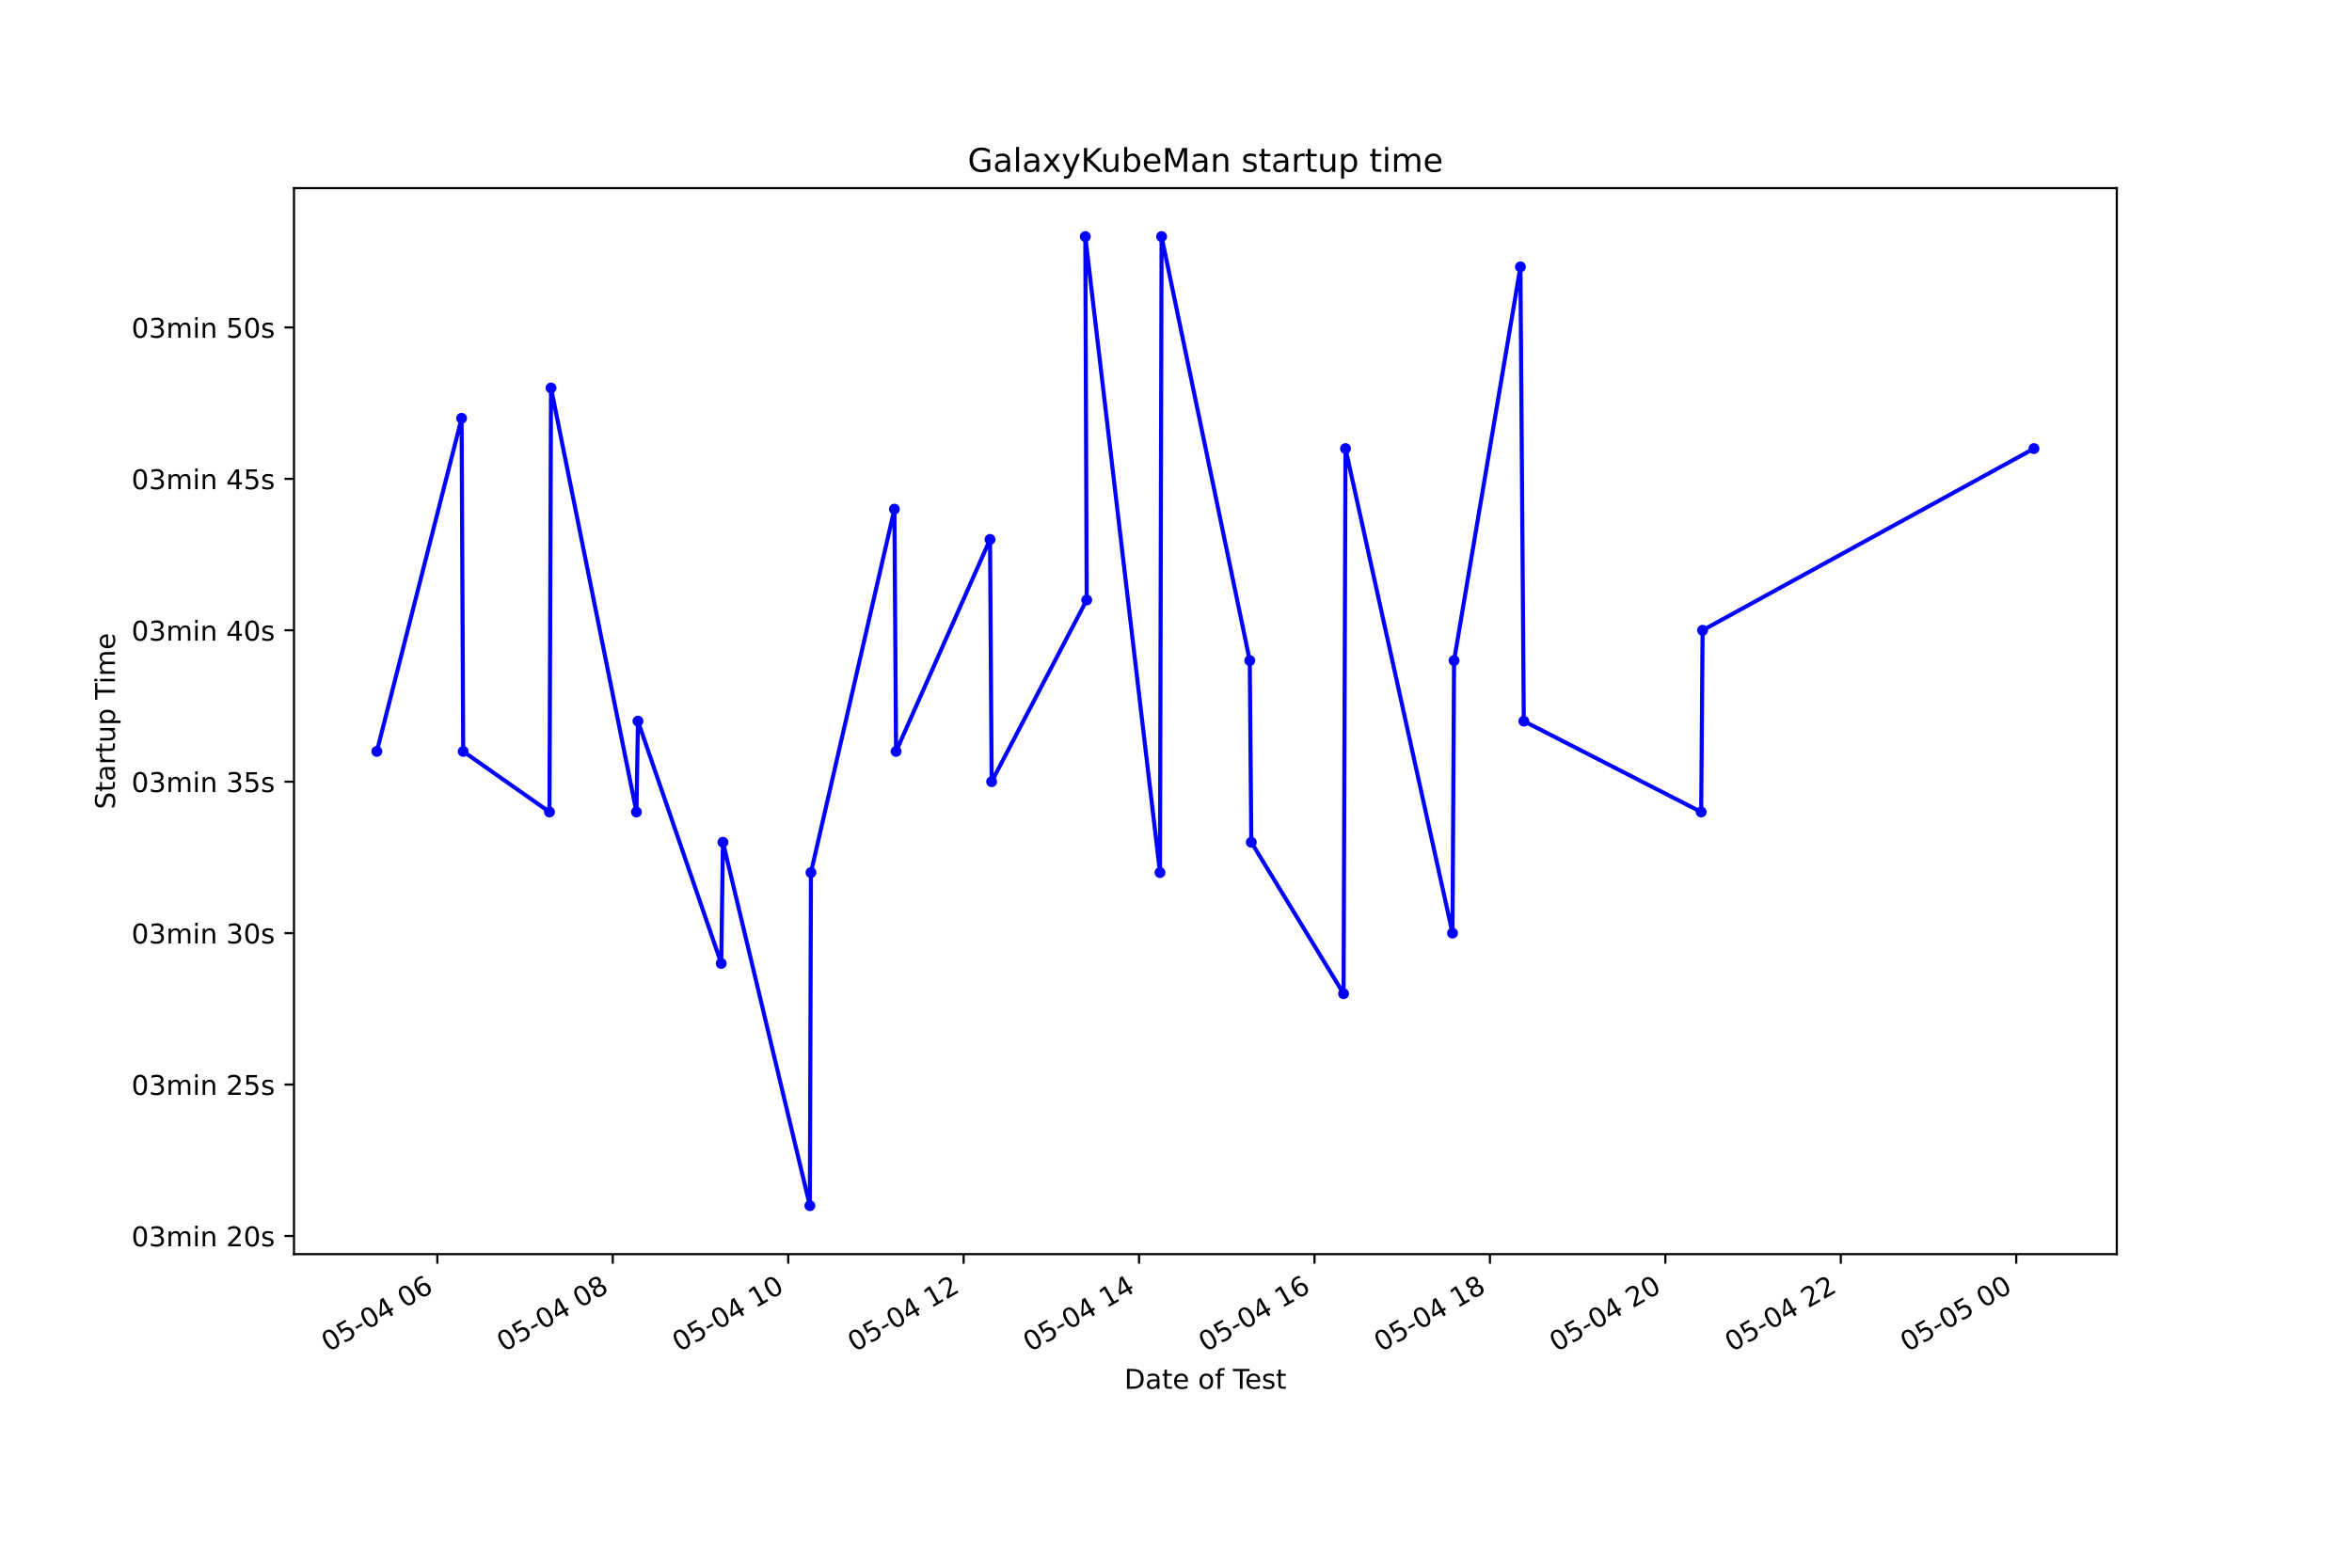
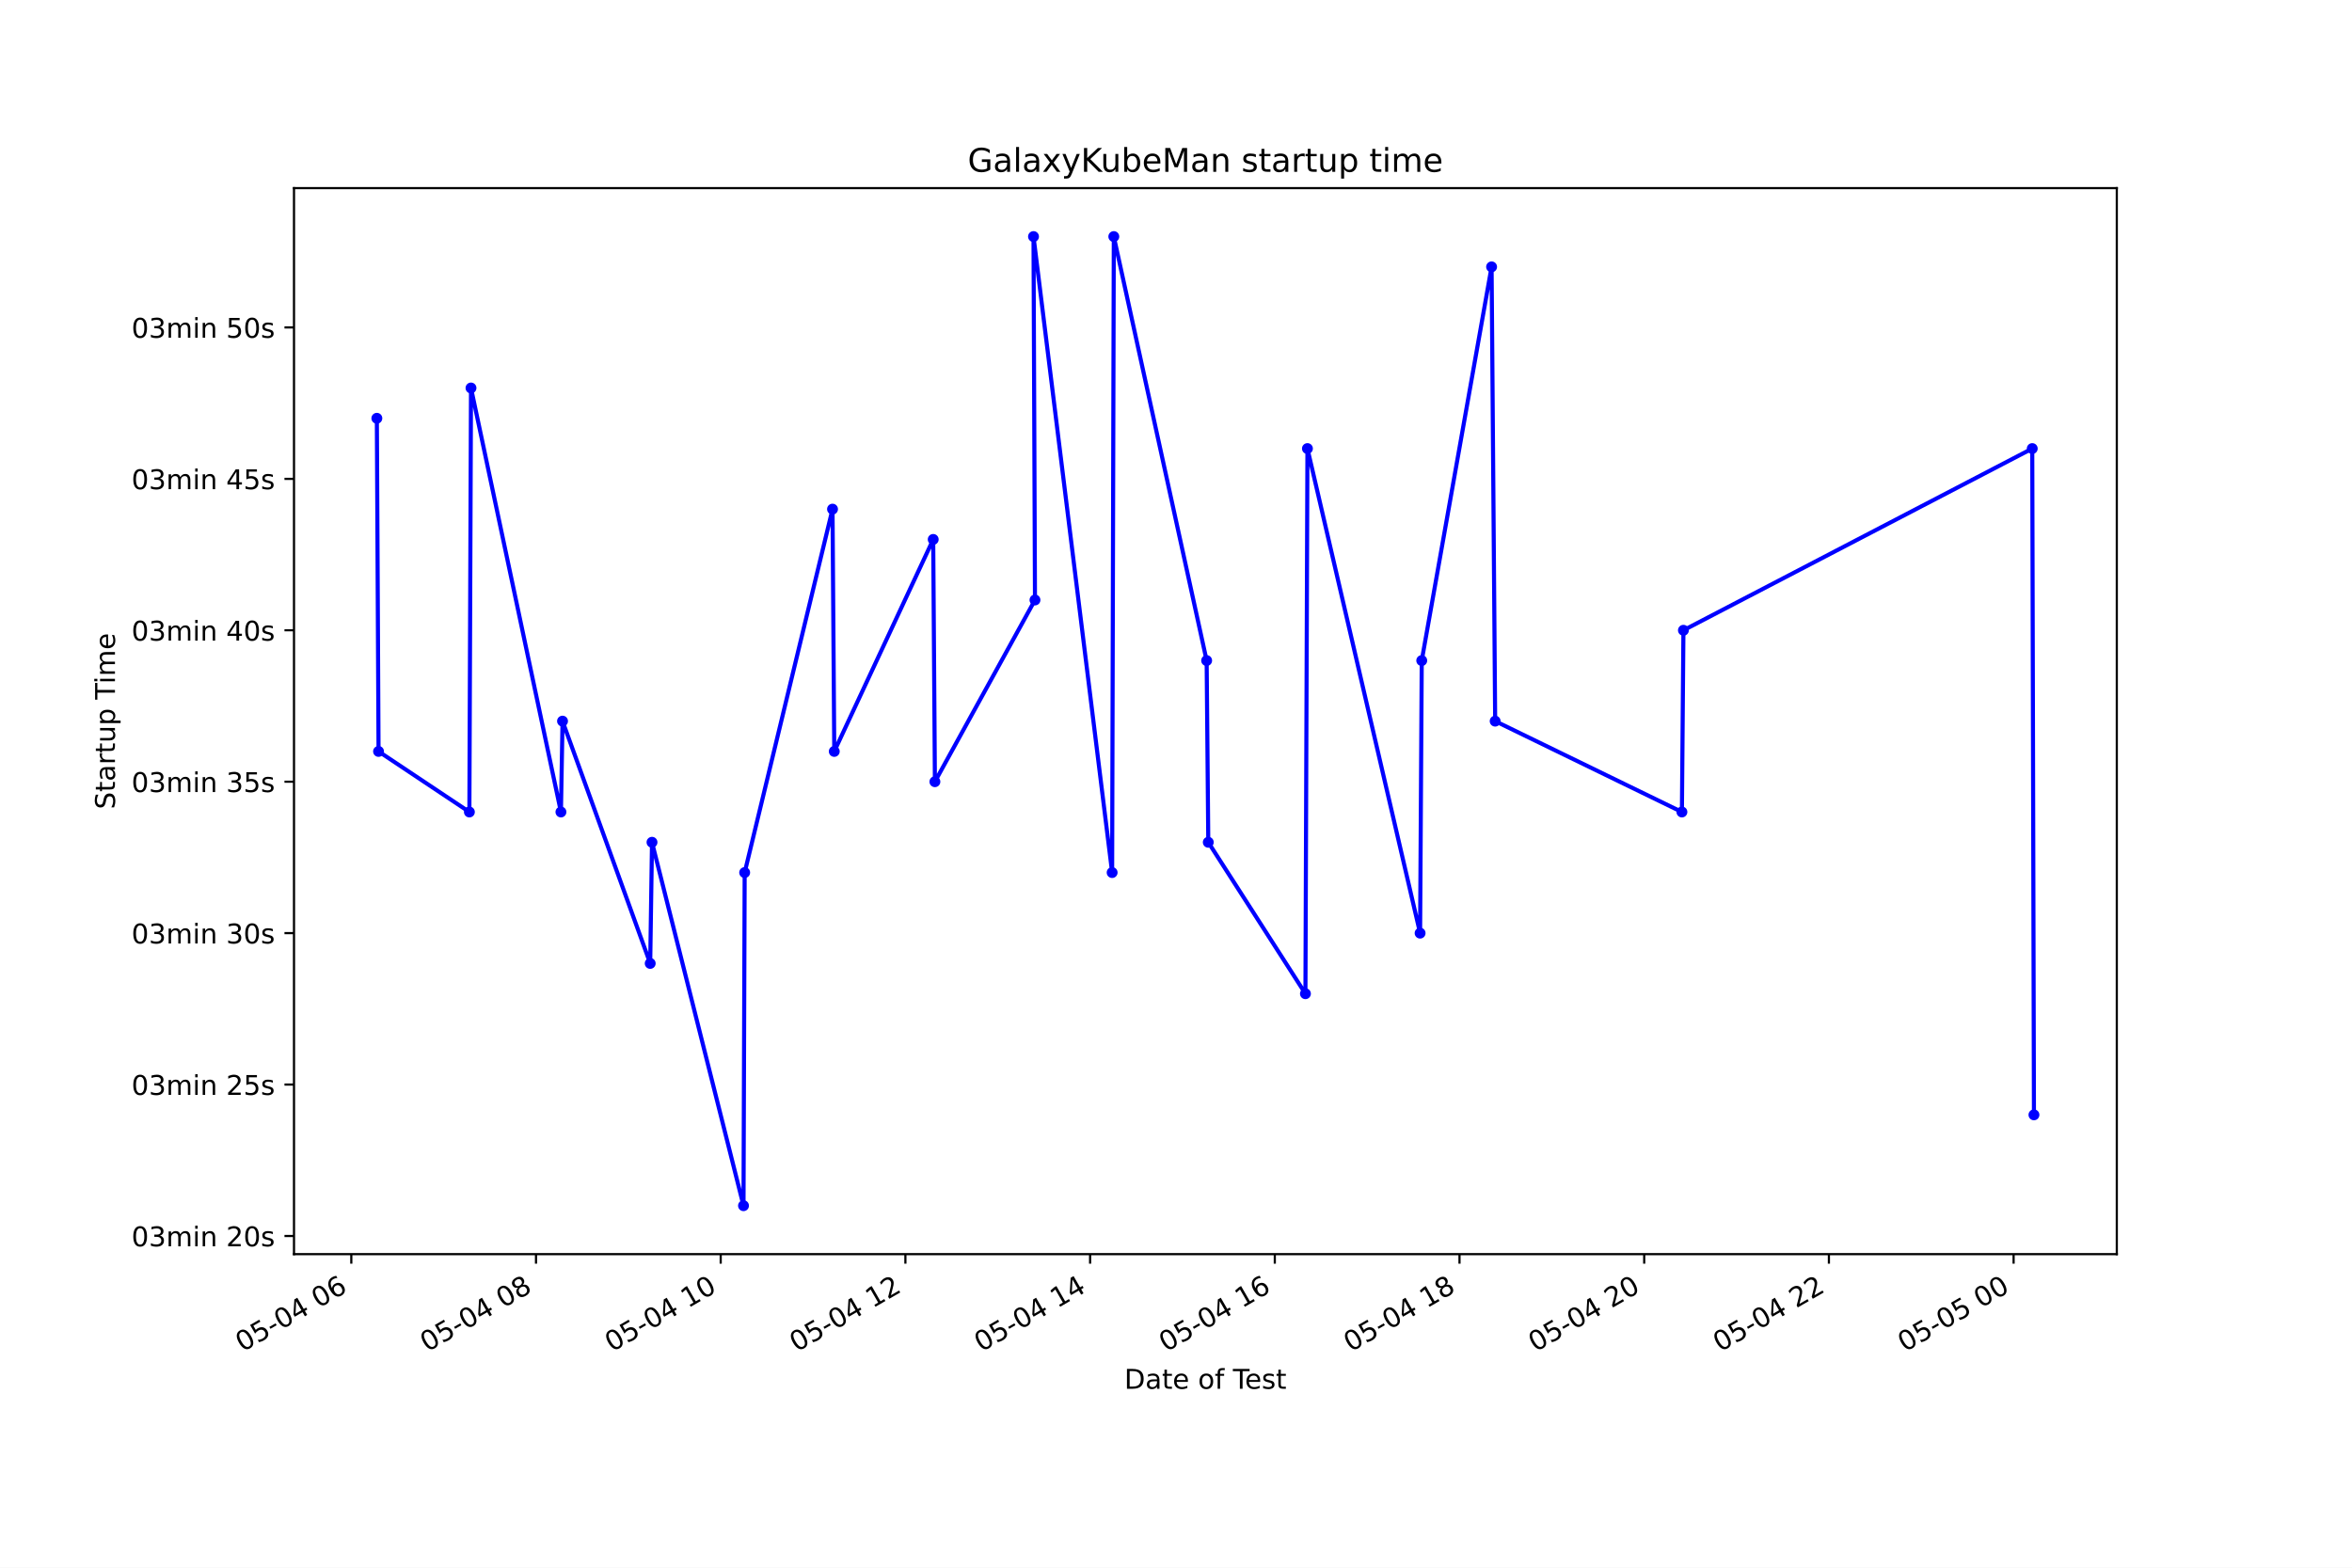
<svg xmlns="http://www.w3.org/2000/svg" xmlns:xlink="http://www.w3.org/1999/xlink" height="576pt" version="1.1" viewBox="0 0 864 576" width="864pt">
  <defs>
    <style type="text/css">*{stroke-linecap:butt;stroke-linejoin:round;}</style>
  </defs>
  <g id="figure_1">
    <g id="patch_1">
      <path d="M 0 576  L 864 576  L 864 0  L 0 0  z " style="fill:#ffffff;" />
    </g>
    <g id="axes_1">
      <g id="patch_2">
        <path d="M 108 460.8  L 777.6 460.8  L 777.6 69.12  L 108 69.12  z " style="fill:#ffffff;" />
      </g>
      <g id="matplotlib.axis_1">
        <g id="xtick_1">
          <g id="line2d_1">
            <defs>
-               <path d="M 0 0  L 0 3.5  " id="m2839b21060" style="stroke:#000000;stroke-width:0.8;" />
+               <path d="M 0 0  L 0 3.5  " id="me879a1c676" style="stroke:#000000;stroke-width:0.8;" />
            </defs>
            <g>
-               <use style="stroke:#000000;stroke-width:0.8;" x="160.652" xlink:href="#m2839b21060" y="460.8" />
+               <use style="stroke:#000000;stroke-width:0.8;" x="129.051" xlink:href="#me879a1c676" y="460.8" />
            </g>
          </g>
          <g id="text_1">
-             <g transform="translate(120.6748 496.8609)rotate(-30)scale(0.1 -0.1)">
+             <g transform="translate(89.07344 496.8609)rotate(-30)scale(0.1 -0.1)">
              <defs>
                <path d="M 2034 4250  Q 1547 4250 1301 3770  Q 1056 3291 1056 2328  Q 1056 1369 1301 889  Q 1547 409 2034 409  Q 2525 409 2770 889  Q 3016 1369 3016 2328  Q 3016 3291 2770 3770  Q 2525 4250 2034 4250  z M 2034 4750  Q 2819 4750 3233 4129  Q 3647 3509 3647 2328  Q 3647 1150 3233 529  Q 2819 -91 2034 -91  Q 1250 -91 836 529  Q 422 1150 422 2328  Q 422 3509 836 4129  Q 1250 4750 2034 4750  z " id="DejaVuSans-30" transform="scale(0.015625)" />
                <path d="M 691 4666  L 3169 4666  L 3169 4134  L 1269 4134  L 1269 2991  Q 1406 3038 1543 3061  Q 1681 3084 1819 3084  Q 2600 3084 3056 2656  Q 3513 2228 3513 1497  Q 3513 744 3044 326  Q 2575 -91 1722 -91  Q 1428 -91 1123 -41  Q 819 9 494 109  L 494 744  Q 775 591 1075 516  Q 1375 441 1709 441  Q 2250 441 2565 725  Q 2881 1009 2881 1497  Q 2881 1984 2565 2268  Q 2250 2553 1709 2553  Q 1456 2553 1204 2497  Q 953 2441 691 2322  L 691 4666  z " id="DejaVuSans-35" transform="scale(0.015625)" />
                <path d="M 313 2009  L 1997 2009  L 1997 1497  L 313 1497  L 313 2009  z " id="DejaVuSans-2d" transform="scale(0.015625)" />
                <path d="M 2419 4116  L 825 1625  L 2419 1625  L 2419 4116  z M 2253 4666  L 3047 4666  L 3047 1625  L 3713 1625  L 3713 1100  L 3047 1100  L 3047 0  L 2419 0  L 2419 1100  L 313 1100  L 313 1709  L 2253 4666  z " id="DejaVuSans-34" transform="scale(0.015625)" />
                <path id="DejaVuSans-20" transform="scale(0.015625)" />
                <path d="M 2113 2584  Q 1688 2584 1439 2293  Q 1191 2003 1191 1497  Q 1191 994 1439 701  Q 1688 409 2113 409  Q 2538 409 2786 701  Q 3034 994 3034 1497  Q 3034 2003 2786 2293  Q 2538 2584 2113 2584  z M 3366 4563  L 3366 3988  Q 3128 4100 2886 4159  Q 2644 4219 2406 4219  Q 1781 4219 1451 3797  Q 1122 3375 1075 2522  Q 1259 2794 1537 2939  Q 1816 3084 2150 3084  Q 2853 3084 3261 2657  Q 3669 2231 3669 1497  Q 3669 778 3244 343  Q 2819 -91 2113 -91  Q 1303 -91 875 529  Q 447 1150 447 2328  Q 447 3434 972 4092  Q 1497 4750 2381 4750  Q 2619 4750 2861 4703  Q 3103 4656 3366 4563  z " id="DejaVuSans-36" transform="scale(0.015625)" />
              </defs>
              <use xlink:href="#DejaVuSans-30" />
              <use x="63.623" xlink:href="#DejaVuSans-35" />
              <use x="127.246" xlink:href="#DejaVuSans-2d" />
              <use x="163.33" xlink:href="#DejaVuSans-30" />
              <use x="226.953" xlink:href="#DejaVuSans-34" />
              <use x="290.576" xlink:href="#DejaVuSans-20" />
              <use x="322.363" xlink:href="#DejaVuSans-30" />
              <use x="385.986" xlink:href="#DejaVuSans-36" />
            </g>
          </g>
        </g>
        <g id="xtick_2">
          <g id="line2d_2">
            <g>
-               <use style="stroke:#000000;stroke-width:0.8;" x="225.097" xlink:href="#m2839b21060" y="460.8" />
+               <use style="stroke:#000000;stroke-width:0.8;" x="196.9" xlink:href="#me879a1c676" y="460.8" />
            </g>
          </g>
          <g id="text_2">
-             <g transform="translate(185.1198 496.8609)rotate(-30)scale(0.1 -0.1)">
+             <g transform="translate(156.9224 496.8609)rotate(-30)scale(0.1 -0.1)">
              <defs>
                <path d="M 2034 2216  Q 1584 2216 1326 1975  Q 1069 1734 1069 1313  Q 1069 891 1326 650  Q 1584 409 2034 409  Q 2484 409 2743 651  Q 3003 894 3003 1313  Q 3003 1734 2745 1975  Q 2488 2216 2034 2216  z M 1403 2484  Q 997 2584 770 2862  Q 544 3141 544 3541  Q 544 4100 942 4425  Q 1341 4750 2034 4750  Q 2731 4750 3128 4425  Q 3525 4100 3525 3541  Q 3525 3141 3298 2862  Q 3072 2584 2669 2484  Q 3125 2378 3379 2068  Q 3634 1759 3634 1313  Q 3634 634 3220 271  Q 2806 -91 2034 -91  Q 1263 -91 848 271  Q 434 634 434 1313  Q 434 1759 690 2068  Q 947 2378 1403 2484  z M 1172 3481  Q 1172 3119 1398 2916  Q 1625 2713 2034 2713  Q 2441 2713 2670 2916  Q 2900 3119 2900 3481  Q 2900 3844 2670 4047  Q 2441 4250 2034 4250  Q 1625 4250 1398 4047  Q 1172 3844 1172 3481  z " id="DejaVuSans-38" transform="scale(0.015625)" />
              </defs>
              <use xlink:href="#DejaVuSans-30" />
              <use x="63.623" xlink:href="#DejaVuSans-35" />
              <use x="127.246" xlink:href="#DejaVuSans-2d" />
              <use x="163.33" xlink:href="#DejaVuSans-30" />
              <use x="226.953" xlink:href="#DejaVuSans-34" />
              <use x="290.576" xlink:href="#DejaVuSans-20" />
              <use x="322.363" xlink:href="#DejaVuSans-30" />
              <use x="385.986" xlink:href="#DejaVuSans-38" />
            </g>
          </g>
        </g>
        <g id="xtick_3">
          <g id="line2d_3">
            <g>
-               <use style="stroke:#000000;stroke-width:0.8;" x="289.542" xlink:href="#m2839b21060" y="460.8" />
+               <use style="stroke:#000000;stroke-width:0.8;" x="264.748" xlink:href="#me879a1c676" y="460.8" />
            </g>
          </g>
          <g id="text_3">
-             <g transform="translate(249.5647 496.8609)rotate(-30)scale(0.1 -0.1)">
+             <g transform="translate(224.7713 496.8609)rotate(-30)scale(0.1 -0.1)">
              <defs>
                <path d="M 794 531  L 1825 531  L 1825 4091  L 703 3866  L 703 4441  L 1819 4666  L 2450 4666  L 2450 531  L 3481 531  L 3481 0  L 794 0  L 794 531  z " id="DejaVuSans-31" transform="scale(0.015625)" />
              </defs>
              <use xlink:href="#DejaVuSans-30" />
              <use x="63.623" xlink:href="#DejaVuSans-35" />
              <use x="127.246" xlink:href="#DejaVuSans-2d" />
              <use x="163.33" xlink:href="#DejaVuSans-30" />
              <use x="226.953" xlink:href="#DejaVuSans-34" />
              <use x="290.576" xlink:href="#DejaVuSans-20" />
              <use x="322.363" xlink:href="#DejaVuSans-31" />
              <use x="385.986" xlink:href="#DejaVuSans-30" />
            </g>
          </g>
        </g>
        <g id="xtick_4">
          <g id="line2d_4">
            <g>
-               <use style="stroke:#000000;stroke-width:0.8;" x="353.987" xlink:href="#m2839b21060" y="460.8" />
+               <use style="stroke:#000000;stroke-width:0.8;" x="332.597" xlink:href="#me879a1c676" y="460.8" />
            </g>
          </g>
          <g id="text_4">
-             <g transform="translate(314.0097 496.8609)rotate(-30)scale(0.1 -0.1)">
+             <g transform="translate(292.6202 496.8609)rotate(-30)scale(0.1 -0.1)">
              <defs>
                <path d="M 1228 531  L 3431 531  L 3431 0  L 469 0  L 469 531  Q 828 903 1448 1529  Q 2069 2156 2228 2338  Q 2531 2678 2651 2914  Q 2772 3150 2772 3378  Q 2772 3750 2511 3984  Q 2250 4219 1831 4219  Q 1534 4219 1204 4116  Q 875 4013 500 3803  L 500 4441  Q 881 4594 1212 4672  Q 1544 4750 1819 4750  Q 2544 4750 2975 4387  Q 3406 4025 3406 3419  Q 3406 3131 3298 2873  Q 3191 2616 2906 2266  Q 2828 2175 2409 1742  Q 1991 1309 1228 531  z " id="DejaVuSans-32" transform="scale(0.015625)" />
              </defs>
              <use xlink:href="#DejaVuSans-30" />
              <use x="63.623" xlink:href="#DejaVuSans-35" />
              <use x="127.246" xlink:href="#DejaVuSans-2d" />
              <use x="163.33" xlink:href="#DejaVuSans-30" />
              <use x="226.953" xlink:href="#DejaVuSans-34" />
              <use x="290.576" xlink:href="#DejaVuSans-20" />
              <use x="322.363" xlink:href="#DejaVuSans-31" />
              <use x="385.986" xlink:href="#DejaVuSans-32" />
            </g>
          </g>
        </g>
        <g id="xtick_5">
          <g id="line2d_5">
            <g>
-               <use style="stroke:#000000;stroke-width:0.8;" x="418.432" xlink:href="#m2839b21060" y="460.8" />
+               <use style="stroke:#000000;stroke-width:0.8;" x="400.446" xlink:href="#me879a1c676" y="460.8" />
            </g>
          </g>
          <g id="text_5">
-             <g transform="translate(378.4546 496.8609)rotate(-30)scale(0.1 -0.1)">
+             <g transform="translate(360.4691 496.8609)rotate(-30)scale(0.1 -0.1)">
              <use xlink:href="#DejaVuSans-30" />
              <use x="63.623" xlink:href="#DejaVuSans-35" />
              <use x="127.246" xlink:href="#DejaVuSans-2d" />
              <use x="163.33" xlink:href="#DejaVuSans-30" />
              <use x="226.953" xlink:href="#DejaVuSans-34" />
              <use x="290.576" xlink:href="#DejaVuSans-20" />
              <use x="322.363" xlink:href="#DejaVuSans-31" />
              <use x="385.986" xlink:href="#DejaVuSans-34" />
            </g>
          </g>
        </g>
        <g id="xtick_6">
          <g id="line2d_6">
            <g>
-               <use style="stroke:#000000;stroke-width:0.8;" x="482.877" xlink:href="#m2839b21060" y="460.8" />
+               <use style="stroke:#000000;stroke-width:0.8;" x="468.295" xlink:href="#me879a1c676" y="460.8" />
            </g>
          </g>
          <g id="text_6">
-             <g transform="translate(442.8995 496.8609)rotate(-30)scale(0.1 -0.1)">
+             <g transform="translate(428.318 496.8609)rotate(-30)scale(0.1 -0.1)">
              <use xlink:href="#DejaVuSans-30" />
              <use x="63.623" xlink:href="#DejaVuSans-35" />
              <use x="127.246" xlink:href="#DejaVuSans-2d" />
              <use x="163.33" xlink:href="#DejaVuSans-30" />
              <use x="226.953" xlink:href="#DejaVuSans-34" />
              <use x="290.576" xlink:href="#DejaVuSans-20" />
              <use x="322.363" xlink:href="#DejaVuSans-31" />
              <use x="385.986" xlink:href="#DejaVuSans-36" />
            </g>
          </g>
        </g>
        <g id="xtick_7">
          <g id="line2d_7">
            <g>
-               <use style="stroke:#000000;stroke-width:0.8;" x="547.322" xlink:href="#m2839b21060" y="460.8" />
+               <use style="stroke:#000000;stroke-width:0.8;" x="536.144" xlink:href="#me879a1c676" y="460.8" />
            </g>
          </g>
          <g id="text_7">
-             <g transform="translate(507.3445 496.8609)rotate(-30)scale(0.1 -0.1)">
+             <g transform="translate(496.1669 496.8609)rotate(-30)scale(0.1 -0.1)">
              <use xlink:href="#DejaVuSans-30" />
              <use x="63.623" xlink:href="#DejaVuSans-35" />
              <use x="127.246" xlink:href="#DejaVuSans-2d" />
              <use x="163.33" xlink:href="#DejaVuSans-30" />
              <use x="226.953" xlink:href="#DejaVuSans-34" />
              <use x="290.576" xlink:href="#DejaVuSans-20" />
              <use x="322.363" xlink:href="#DejaVuSans-31" />
              <use x="385.986" xlink:href="#DejaVuSans-38" />
            </g>
          </g>
        </g>
        <g id="xtick_8">
          <g id="line2d_8">
            <g>
-               <use style="stroke:#000000;stroke-width:0.8;" x="611.767" xlink:href="#m2839b21060" y="460.8" />
+               <use style="stroke:#000000;stroke-width:0.8;" x="603.993" xlink:href="#me879a1c676" y="460.8" />
            </g>
          </g>
          <g id="text_8">
-             <g transform="translate(571.7894 496.8609)rotate(-30)scale(0.1 -0.1)">
+             <g transform="translate(564.0158 496.8609)rotate(-30)scale(0.1 -0.1)">
              <use xlink:href="#DejaVuSans-30" />
              <use x="63.623" xlink:href="#DejaVuSans-35" />
              <use x="127.246" xlink:href="#DejaVuSans-2d" />
              <use x="163.33" xlink:href="#DejaVuSans-30" />
              <use x="226.953" xlink:href="#DejaVuSans-34" />
              <use x="290.576" xlink:href="#DejaVuSans-20" />
              <use x="322.363" xlink:href="#DejaVuSans-32" />
              <use x="385.986" xlink:href="#DejaVuSans-30" />
            </g>
          </g>
        </g>
        <g id="xtick_9">
          <g id="line2d_9">
            <g>
-               <use style="stroke:#000000;stroke-width:0.8;" x="676.212" xlink:href="#m2839b21060" y="460.8" />
+               <use style="stroke:#000000;stroke-width:0.8;" x="671.842" xlink:href="#me879a1c676" y="460.8" />
            </g>
          </g>
          <g id="text_9">
-             <g transform="translate(636.2344 496.8609)rotate(-30)scale(0.1 -0.1)">
+             <g transform="translate(631.8648 496.8609)rotate(-30)scale(0.1 -0.1)">
              <use xlink:href="#DejaVuSans-30" />
              <use x="63.623" xlink:href="#DejaVuSans-35" />
              <use x="127.246" xlink:href="#DejaVuSans-2d" />
              <use x="163.33" xlink:href="#DejaVuSans-30" />
              <use x="226.953" xlink:href="#DejaVuSans-34" />
              <use x="290.576" xlink:href="#DejaVuSans-20" />
              <use x="322.363" xlink:href="#DejaVuSans-32" />
              <use x="385.986" xlink:href="#DejaVuSans-32" />
            </g>
          </g>
        </g>
        <g id="xtick_10">
          <g id="line2d_10">
            <g>
-               <use style="stroke:#000000;stroke-width:0.8;" x="740.656" xlink:href="#m2839b21060" y="460.8" />
+               <use style="stroke:#000000;stroke-width:0.8;" x="739.691" xlink:href="#me879a1c676" y="460.8" />
            </g>
          </g>
          <g id="text_10">
-             <g transform="translate(700.6793 496.8609)rotate(-30)scale(0.1 -0.1)">
+             <g transform="translate(699.7137 496.8609)rotate(-30)scale(0.1 -0.1)">
              <use xlink:href="#DejaVuSans-30" />
              <use x="63.623" xlink:href="#DejaVuSans-35" />
              <use x="127.246" xlink:href="#DejaVuSans-2d" />
              <use x="163.33" xlink:href="#DejaVuSans-30" />
              <use x="226.953" xlink:href="#DejaVuSans-35" />
              <use x="290.576" xlink:href="#DejaVuSans-20" />
              <use x="322.363" xlink:href="#DejaVuSans-30" />
              <use x="385.986" xlink:href="#DejaVuSans-30" />
            </g>
          </g>
        </g>
        <g id="text_11">
          <g transform="translate(413.0063 510.2604)scale(0.1 -0.1)">
            <defs>
              <path d="M 1259 4147  L 1259 519  L 2022 519  Q 2988 519 3436 956  Q 3884 1394 3884 2338  Q 3884 3275 3436 3711  Q 2988 4147 2022 4147  L 1259 4147  z M 628 4666  L 1925 4666  Q 3281 4666 3915 4102  Q 4550 3538 4550 2338  Q 4550 1131 3912 565  Q 3275 0 1925 0  L 628 0  L 628 4666  z " id="DejaVuSans-44" transform="scale(0.015625)" />
              <path d="M 2194 1759  Q 1497 1759 1228 1600  Q 959 1441 959 1056  Q 959 750 1161 570  Q 1363 391 1709 391  Q 2188 391 2477 730  Q 2766 1069 2766 1631  L 2766 1759  L 2194 1759  z M 3341 1997  L 3341 0  L 2766 0  L 2766 531  Q 2569 213 2275 61  Q 1981 -91 1556 -91  Q 1019 -91 701 211  Q 384 513 384 1019  Q 384 1609 779 1909  Q 1175 2209 1959 2209  L 2766 2209  L 2766 2266  Q 2766 2663 2505 2880  Q 2244 3097 1772 3097  Q 1472 3097 1187 3025  Q 903 2953 641 2809  L 641 3341  Q 956 3463 1253 3523  Q 1550 3584 1831 3584  Q 2591 3584 2966 3190  Q 3341 2797 3341 1997  z " id="DejaVuSans-61" transform="scale(0.015625)" />
              <path d="M 1172 4494  L 1172 3500  L 2356 3500  L 2356 3053  L 1172 3053  L 1172 1153  Q 1172 725 1289 603  Q 1406 481 1766 481  L 2356 481  L 2356 0  L 1766 0  Q 1100 0 847 248  Q 594 497 594 1153  L 594 3053  L 172 3053  L 172 3500  L 594 3500  L 594 4494  L 1172 4494  z " id="DejaVuSans-74" transform="scale(0.015625)" />
              <path d="M 3597 1894  L 3597 1613  L 953 1613  Q 991 1019 1311 708  Q 1631 397 2203 397  Q 2534 397 2845 478  Q 3156 559 3463 722  L 3463 178  Q 3153 47 2828 -22  Q 2503 -91 2169 -91  Q 1331 -91 842 396  Q 353 884 353 1716  Q 353 2575 817 3079  Q 1281 3584 2069 3584  Q 2775 3584 3186 3129  Q 3597 2675 3597 1894  z M 3022 2063  Q 3016 2534 2758 2815  Q 2500 3097 2075 3097  Q 1594 3097 1305 2825  Q 1016 2553 972 2059  L 3022 2063  z " id="DejaVuSans-65" transform="scale(0.015625)" />
              <path d="M 1959 3097  Q 1497 3097 1228 2736  Q 959 2375 959 1747  Q 959 1119 1226 758  Q 1494 397 1959 397  Q 2419 397 2687 759  Q 2956 1122 2956 1747  Q 2956 2369 2687 2733  Q 2419 3097 1959 3097  z M 1959 3584  Q 2709 3584 3137 3096  Q 3566 2609 3566 1747  Q 3566 888 3137 398  Q 2709 -91 1959 -91  Q 1206 -91 779 398  Q 353 888 353 1747  Q 353 2609 779 3096  Q 1206 3584 1959 3584  z " id="DejaVuSans-6f" transform="scale(0.015625)" />
              <path d="M 2375 4863  L 2375 4384  L 1825 4384  Q 1516 4384 1395 4259  Q 1275 4134 1275 3809  L 1275 3500  L 2222 3500  L 2222 3053  L 1275 3053  L 1275 0  L 697 0  L 697 3053  L 147 3053  L 147 3500  L 697 3500  L 697 3744  Q 697 4328 969 4595  Q 1241 4863 1831 4863  L 2375 4863  z " id="DejaVuSans-66" transform="scale(0.015625)" />
              <path d="M -19 4666  L 3928 4666  L 3928 4134  L 2272 4134  L 2272 0  L 1638 0  L 1638 4134  L -19 4134  L -19 4666  z " id="DejaVuSans-54" transform="scale(0.015625)" />
              <path d="M 2834 3397  L 2834 2853  Q 2591 2978 2328 3040  Q 2066 3103 1784 3103  Q 1356 3103 1142 2972  Q 928 2841 928 2578  Q 928 2378 1081 2264  Q 1234 2150 1697 2047  L 1894 2003  Q 2506 1872 2764 1633  Q 3022 1394 3022 966  Q 3022 478 2636 193  Q 2250 -91 1575 -91  Q 1294 -91 989 -36  Q 684 19 347 128  L 347 722  Q 666 556 975 473  Q 1284 391 1588 391  Q 1994 391 2212 530  Q 2431 669 2431 922  Q 2431 1156 2273 1281  Q 2116 1406 1581 1522  L 1381 1569  Q 847 1681 609 1914  Q 372 2147 372 2553  Q 372 3047 722 3315  Q 1072 3584 1716 3584  Q 2034 3584 2315 3537  Q 2597 3491 2834 3397  z " id="DejaVuSans-73" transform="scale(0.015625)" />
            </defs>
            <use xlink:href="#DejaVuSans-44" />
            <use x="77.002" xlink:href="#DejaVuSans-61" />
            <use x="138.281" xlink:href="#DejaVuSans-74" />
            <use x="177.49" xlink:href="#DejaVuSans-65" />
            <use x="239.014" xlink:href="#DejaVuSans-20" />
            <use x="270.801" xlink:href="#DejaVuSans-6f" />
            <use x="331.982" xlink:href="#DejaVuSans-66" />
            <use x="367.188" xlink:href="#DejaVuSans-20" />
            <use x="398.975" xlink:href="#DejaVuSans-54" />
            <use x="443.059" xlink:href="#DejaVuSans-65" />
            <use x="504.582" xlink:href="#DejaVuSans-73" />
            <use x="556.682" xlink:href="#DejaVuSans-74" />
          </g>
        </g>
      </g>
      <g id="matplotlib.axis_2">
        <g id="ytick_1">
          <g id="line2d_11">
            <defs>
-               <path d="M 0 0  L -3.5 0  " id="m82b023f255" style="stroke:#000000;stroke-width:0.8;" />
+               <path d="M 0 0  L -3.5 0  " id="m440b36717d" style="stroke:#000000;stroke-width:0.8;" />
            </defs>
            <g>
-               <use style="stroke:#000000;stroke-width:0.8;" x="108" xlink:href="#m82b023f255" y="454.124" />
+               <use style="stroke:#000000;stroke-width:0.8;" x="108" xlink:href="#m440b36717d" y="454.124" />
            </g>
          </g>
          <g id="text_12">
            <g transform="translate(48.30625 457.9229)scale(0.1 -0.1)">
              <defs>
                <path d="M 2597 2516  Q 3050 2419 3304 2112  Q 3559 1806 3559 1356  Q 3559 666 3084 287  Q 2609 -91 1734 -91  Q 1441 -91 1130 -33  Q 819 25 488 141  L 488 750  Q 750 597 1062 519  Q 1375 441 1716 441  Q 2309 441 2620 675  Q 2931 909 2931 1356  Q 2931 1769 2642 2001  Q 2353 2234 1838 2234  L 1294 2234  L 1294 2753  L 1863 2753  Q 2328 2753 2575 2939  Q 2822 3125 2822 3475  Q 2822 3834 2567 4026  Q 2313 4219 1838 4219  Q 1578 4219 1281 4162  Q 984 4106 628 3988  L 628 4550  Q 988 4650 1302 4700  Q 1616 4750 1894 4750  Q 2613 4750 3031 4423  Q 3450 4097 3450 3541  Q 3450 3153 3228 2886  Q 3006 2619 2597 2516  z " id="DejaVuSans-33" transform="scale(0.015625)" />
                <path d="M 3328 2828  Q 3544 3216 3844 3400  Q 4144 3584 4550 3584  Q 5097 3584 5394 3201  Q 5691 2819 5691 2113  L 5691 0  L 5113 0  L 5113 2094  Q 5113 2597 4934 2840  Q 4756 3084 4391 3084  Q 3944 3084 3684 2787  Q 3425 2491 3425 1978  L 3425 0  L 2847 0  L 2847 2094  Q 2847 2600 2669 2842  Q 2491 3084 2119 3084  Q 1678 3084 1418 2786  Q 1159 2488 1159 1978  L 1159 0  L 581 0  L 581 3500  L 1159 3500  L 1159 2956  Q 1356 3278 1631 3431  Q 1906 3584 2284 3584  Q 2666 3584 2933 3390  Q 3200 3197 3328 2828  z " id="DejaVuSans-6d" transform="scale(0.015625)" />
                <path d="M 603 3500  L 1178 3500  L 1178 0  L 603 0  L 603 3500  z M 603 4863  L 1178 4863  L 1178 4134  L 603 4134  L 603 4863  z " id="DejaVuSans-69" transform="scale(0.015625)" />
                <path d="M 3513 2113  L 3513 0  L 2938 0  L 2938 2094  Q 2938 2591 2744 2837  Q 2550 3084 2163 3084  Q 1697 3084 1428 2787  Q 1159 2491 1159 1978  L 1159 0  L 581 0  L 581 3500  L 1159 3500  L 1159 2956  Q 1366 3272 1645 3428  Q 1925 3584 2291 3584  Q 2894 3584 3203 3211  Q 3513 2838 3513 2113  z " id="DejaVuSans-6e" transform="scale(0.015625)" />
              </defs>
              <use xlink:href="#DejaVuSans-30" />
              <use x="63.623" xlink:href="#DejaVuSans-33" />
              <use x="127.246" xlink:href="#DejaVuSans-6d" />
              <use x="224.658" xlink:href="#DejaVuSans-69" />
              <use x="252.441" xlink:href="#DejaVuSans-6e" />
              <use x="315.82" xlink:href="#DejaVuSans-20" />
              <use x="347.607" xlink:href="#DejaVuSans-32" />
              <use x="411.23" xlink:href="#DejaVuSans-30" />
              <use x="474.854" xlink:href="#DejaVuSans-73" />
            </g>
          </g>
        </g>
        <g id="ytick_2">
          <g id="line2d_12">
            <g>
-               <use style="stroke:#000000;stroke-width:0.8;" x="108" xlink:href="#m82b023f255" y="398.487" />
+               <use style="stroke:#000000;stroke-width:0.8;" x="108" xlink:href="#m440b36717d" y="398.487" />
            </g>
          </g>
          <g id="text_13">
            <g transform="translate(48.30625 402.2865)scale(0.1 -0.1)">
              <use xlink:href="#DejaVuSans-30" />
              <use x="63.623" xlink:href="#DejaVuSans-33" />
              <use x="127.246" xlink:href="#DejaVuSans-6d" />
              <use x="224.658" xlink:href="#DejaVuSans-69" />
              <use x="252.441" xlink:href="#DejaVuSans-6e" />
              <use x="315.82" xlink:href="#DejaVuSans-20" />
              <use x="347.607" xlink:href="#DejaVuSans-32" />
              <use x="411.23" xlink:href="#DejaVuSans-35" />
              <use x="474.854" xlink:href="#DejaVuSans-73" />
            </g>
          </g>
        </g>
        <g id="ytick_3">
          <g id="line2d_13">
            <g>
-               <use style="stroke:#000000;stroke-width:0.8;" x="108" xlink:href="#m82b023f255" y="342.851" />
+               <use style="stroke:#000000;stroke-width:0.8;" x="108" xlink:href="#m440b36717d" y="342.851" />
            </g>
          </g>
          <g id="text_14">
            <g transform="translate(48.30625 346.6501)scale(0.1 -0.1)">
              <use xlink:href="#DejaVuSans-30" />
              <use x="63.623" xlink:href="#DejaVuSans-33" />
              <use x="127.246" xlink:href="#DejaVuSans-6d" />
              <use x="224.658" xlink:href="#DejaVuSans-69" />
              <use x="252.441" xlink:href="#DejaVuSans-6e" />
              <use x="315.82" xlink:href="#DejaVuSans-20" />
              <use x="347.607" xlink:href="#DejaVuSans-33" />
              <use x="411.23" xlink:href="#DejaVuSans-30" />
              <use x="474.854" xlink:href="#DejaVuSans-73" />
            </g>
          </g>
        </g>
        <g id="ytick_4">
          <g id="line2d_14">
            <g>
-               <use style="stroke:#000000;stroke-width:0.8;" x="108" xlink:href="#m82b023f255" y="287.215" />
+               <use style="stroke:#000000;stroke-width:0.8;" x="108" xlink:href="#m440b36717d" y="287.215" />
            </g>
          </g>
          <g id="text_15">
            <g transform="translate(48.30625 291.0138)scale(0.1 -0.1)">
              <use xlink:href="#DejaVuSans-30" />
              <use x="63.623" xlink:href="#DejaVuSans-33" />
              <use x="127.246" xlink:href="#DejaVuSans-6d" />
              <use x="224.658" xlink:href="#DejaVuSans-69" />
              <use x="252.441" xlink:href="#DejaVuSans-6e" />
              <use x="315.82" xlink:href="#DejaVuSans-20" />
              <use x="347.607" xlink:href="#DejaVuSans-33" />
              <use x="411.23" xlink:href="#DejaVuSans-35" />
              <use x="474.854" xlink:href="#DejaVuSans-73" />
            </g>
          </g>
        </g>
        <g id="ytick_5">
          <g id="line2d_15">
            <g>
-               <use style="stroke:#000000;stroke-width:0.8;" x="108" xlink:href="#m82b023f255" y="231.578" />
+               <use style="stroke:#000000;stroke-width:0.8;" x="108" xlink:href="#m440b36717d" y="231.578" />
            </g>
          </g>
          <g id="text_16">
            <g transform="translate(48.30625 235.3774)scale(0.1 -0.1)">
              <use xlink:href="#DejaVuSans-30" />
              <use x="63.623" xlink:href="#DejaVuSans-33" />
              <use x="127.246" xlink:href="#DejaVuSans-6d" />
              <use x="224.658" xlink:href="#DejaVuSans-69" />
              <use x="252.441" xlink:href="#DejaVuSans-6e" />
              <use x="315.82" xlink:href="#DejaVuSans-20" />
              <use x="347.607" xlink:href="#DejaVuSans-34" />
              <use x="411.23" xlink:href="#DejaVuSans-30" />
              <use x="474.854" xlink:href="#DejaVuSans-73" />
            </g>
          </g>
        </g>
        <g id="ytick_6">
          <g id="line2d_16">
            <g>
-               <use style="stroke:#000000;stroke-width:0.8;" x="108" xlink:href="#m82b023f255" y="175.942" />
+               <use style="stroke:#000000;stroke-width:0.8;" x="108" xlink:href="#m440b36717d" y="175.942" />
            </g>
          </g>
          <g id="text_17">
            <g transform="translate(48.30625 179.741)scale(0.1 -0.1)">
              <use xlink:href="#DejaVuSans-30" />
              <use x="63.623" xlink:href="#DejaVuSans-33" />
              <use x="127.246" xlink:href="#DejaVuSans-6d" />
              <use x="224.658" xlink:href="#DejaVuSans-69" />
              <use x="252.441" xlink:href="#DejaVuSans-6e" />
              <use x="315.82" xlink:href="#DejaVuSans-20" />
              <use x="347.607" xlink:href="#DejaVuSans-34" />
              <use x="411.23" xlink:href="#DejaVuSans-35" />
              <use x="474.854" xlink:href="#DejaVuSans-73" />
            </g>
          </g>
        </g>
        <g id="ytick_7">
          <g id="line2d_17">
            <g>
-               <use style="stroke:#000000;stroke-width:0.8;" x="108" xlink:href="#m82b023f255" y="120.305" />
+               <use style="stroke:#000000;stroke-width:0.8;" x="108" xlink:href="#m440b36717d" y="120.305" />
            </g>
          </g>
          <g id="text_18">
            <g transform="translate(48.30625 124.1047)scale(0.1 -0.1)">
              <use xlink:href="#DejaVuSans-30" />
              <use x="63.623" xlink:href="#DejaVuSans-33" />
              <use x="127.246" xlink:href="#DejaVuSans-6d" />
              <use x="224.658" xlink:href="#DejaVuSans-69" />
              <use x="252.441" xlink:href="#DejaVuSans-6e" />
              <use x="315.82" xlink:href="#DejaVuSans-20" />
              <use x="347.607" xlink:href="#DejaVuSans-35" />
              <use x="411.23" xlink:href="#DejaVuSans-30" />
              <use x="474.854" xlink:href="#DejaVuSans-73" />
            </g>
          </g>
        </g>
        <g id="text_19">
          <g transform="translate(42.22656 297.3397)rotate(-90)scale(0.1 -0.1)">
            <defs>
              <path d="M 3425 4513  L 3425 3897  Q 3066 4069 2747 4153  Q 2428 4238 2131 4238  Q 1616 4238 1336 4038  Q 1056 3838 1056 3469  Q 1056 3159 1242 3001  Q 1428 2844 1947 2747  L 2328 2669  Q 3034 2534 3370 2195  Q 3706 1856 3706 1288  Q 3706 609 3251 259  Q 2797 -91 1919 -91  Q 1588 -91 1214 -16  Q 841 59 441 206  L 441 856  Q 825 641 1194 531  Q 1563 422 1919 422  Q 2459 422 2753 634  Q 3047 847 3047 1241  Q 3047 1584 2836 1778  Q 2625 1972 2144 2069  L 1759 2144  Q 1053 2284 737 2584  Q 422 2884 422 3419  Q 422 4038 858 4394  Q 1294 4750 2059 4750  Q 2388 4750 2728 4690  Q 3069 4631 3425 4513  z " id="DejaVuSans-53" transform="scale(0.015625)" />
              <path d="M 2631 2963  Q 2534 3019 2420 3045  Q 2306 3072 2169 3072  Q 1681 3072 1420 2755  Q 1159 2438 1159 1844  L 1159 0  L 581 0  L 581 3500  L 1159 3500  L 1159 2956  Q 1341 3275 1631 3429  Q 1922 3584 2338 3584  Q 2397 3584 2469 3576  Q 2541 3569 2628 3553  L 2631 2963  z " id="DejaVuSans-72" transform="scale(0.015625)" />
              <path d="M 544 1381  L 544 3500  L 1119 3500  L 1119 1403  Q 1119 906 1312 657  Q 1506 409 1894 409  Q 2359 409 2629 706  Q 2900 1003 2900 1516  L 2900 3500  L 3475 3500  L 3475 0  L 2900 0  L 2900 538  Q 2691 219 2414 64  Q 2138 -91 1772 -91  Q 1169 -91 856 284  Q 544 659 544 1381  z M 1991 3584  L 1991 3584  z " id="DejaVuSans-75" transform="scale(0.015625)" />
              <path d="M 1159 525  L 1159 -1331  L 581 -1331  L 581 3500  L 1159 3500  L 1159 2969  Q 1341 3281 1617 3432  Q 1894 3584 2278 3584  Q 2916 3584 3314 3078  Q 3713 2572 3713 1747  Q 3713 922 3314 415  Q 2916 -91 2278 -91  Q 1894 -91 1617 61  Q 1341 213 1159 525  z M 3116 1747  Q 3116 2381 2855 2742  Q 2594 3103 2138 3103  Q 1681 3103 1420 2742  Q 1159 2381 1159 1747  Q 1159 1113 1420 752  Q 1681 391 2138 391  Q 2594 391 2855 752  Q 3116 1113 3116 1747  z " id="DejaVuSans-70" transform="scale(0.015625)" />
            </defs>
            <use xlink:href="#DejaVuSans-53" />
            <use x="63.477" xlink:href="#DejaVuSans-74" />
            <use x="102.686" xlink:href="#DejaVuSans-61" />
            <use x="163.965" xlink:href="#DejaVuSans-72" />
            <use x="205.078" xlink:href="#DejaVuSans-74" />
            <use x="244.287" xlink:href="#DejaVuSans-75" />
            <use x="307.666" xlink:href="#DejaVuSans-70" />
            <use x="371.143" xlink:href="#DejaVuSans-20" />
            <use x="402.93" xlink:href="#DejaVuSans-54" />
            <use x="460.889" xlink:href="#DejaVuSans-69" />
            <use x="488.672" xlink:href="#DejaVuSans-6d" />
            <use x="586.084" xlink:href="#DejaVuSans-65" />
          </g>
        </g>
      </g>
      <g id="line2d_18">
-         <path clip-path="url(#p668b715abc)" d="M 747.164 164.815  L 625.452 231.578  L 624.924 298.342  L 559.763 264.96  L 558.519 98.051  L 534.146 242.705  L 533.573 342.851  L 494.262 164.815  L 493.564 365.105  L 459.668 309.469  L 459.095 242.705  L 426.702 86.924  L 426.12 320.596  L 398.687 86.924  L 399.197 220.451  L 364.28 287.215  L 363.689 198.196  L 329.167 276.087  L 328.558 187.069  L 297.902 320.596  L 297.499 442.996  L 265.572 309.469  L 264.945 353.978  L 234.352 264.96  L 233.797 298.342  L 202.416 142.56  L 201.852 298.342  L 170.158 276.087  L 169.567 153.687  L 138.436 276.087  " style="fill:none;stroke:#0000ff;stroke-linecap:square;stroke-width:1.5;" />
+         <path clip-path="url(#p7593ebd700)" d="M 747.164 409.615  L 746.542 164.815  L 618.401 231.578  L 617.845 298.342  L 549.243 264.96  L 547.933 98.051  L 522.273 242.705  L 521.67 342.851  L 480.282 164.815  L 479.547 365.105  L 443.86 309.469  L 443.257 242.705  L 409.154 86.924  L 408.541 320.596  L 379.658 86.924  L 380.195 220.451  L 343.434 287.215  L 342.812 198.196  L 306.466 276.087  L 305.825 187.069  L 273.55 320.596  L 273.126 442.996  L 239.512 309.469  L 238.853 353.978  L 206.643 264.96  L 206.059 298.342  L 173.02 142.56  L 172.427 298.342  L 139.058 276.087  L 138.436 153.687  " style="fill:none;stroke:#0000ff;stroke-linecap:square;stroke-width:1.5;" />
        <defs>
-           <path d="M 0 1.5  C 0.398 1.5 0.779 1.342 1.061 1.061  C 1.342 0.779 1.5 0.398 1.5 0  C 1.5 -0.398 1.342 -0.779 1.061 -1.061  C 0.779 -1.342 0.398 -1.5 0 -1.5  C -0.398 -1.5 -0.779 -1.342 -1.061 -1.061  C -1.342 -0.779 -1.5 -0.398 -1.5 0  C -1.5 0.398 -1.342 0.779 -1.061 1.061  C -0.779 1.342 -0.398 1.5 0 1.5  z " id="m312fa7849e" style="stroke:#0000ff;" />
+           <path d="M 0 1.5  C 0.398 1.5 0.779 1.342 1.061 1.061  C 1.342 0.779 1.5 0.398 1.5 0  C 1.5 -0.398 1.342 -0.779 1.061 -1.061  C 0.779 -1.342 0.398 -1.5 0 -1.5  C -0.398 -1.5 -0.779 -1.342 -1.061 -1.061  C -1.342 -0.779 -1.5 -0.398 -1.5 0  C -1.5 0.398 -1.342 0.779 -1.061 1.061  C -0.779 1.342 -0.398 1.5 0 1.5  z " id="m2bce250bdb" style="stroke:#0000ff;" />
        </defs>
-         <g clip-path="url(#p668b715abc)">
-           <use style="fill:#0000ff;stroke:#0000ff;" x="747.164" xlink:href="#m312fa7849e" y="164.815" />
-           <use style="fill:#0000ff;stroke:#0000ff;" x="625.452" xlink:href="#m312fa7849e" y="231.578" />
-           <use style="fill:#0000ff;stroke:#0000ff;" x="624.924" xlink:href="#m312fa7849e" y="298.342" />
-           <use style="fill:#0000ff;stroke:#0000ff;" x="559.763" xlink:href="#m312fa7849e" y="264.96" />
-           <use style="fill:#0000ff;stroke:#0000ff;" x="558.519" xlink:href="#m312fa7849e" y="98.051" />
-           <use style="fill:#0000ff;stroke:#0000ff;" x="534.146" xlink:href="#m312fa7849e" y="242.705" />
-           <use style="fill:#0000ff;stroke:#0000ff;" x="533.573" xlink:href="#m312fa7849e" y="342.851" />
-           <use style="fill:#0000ff;stroke:#0000ff;" x="494.262" xlink:href="#m312fa7849e" y="164.815" />
-           <use style="fill:#0000ff;stroke:#0000ff;" x="493.564" xlink:href="#m312fa7849e" y="365.105" />
-           <use style="fill:#0000ff;stroke:#0000ff;" x="459.668" xlink:href="#m312fa7849e" y="309.469" />
-           <use style="fill:#0000ff;stroke:#0000ff;" x="459.095" xlink:href="#m312fa7849e" y="242.705" />
-           <use style="fill:#0000ff;stroke:#0000ff;" x="426.702" xlink:href="#m312fa7849e" y="86.924" />
-           <use style="fill:#0000ff;stroke:#0000ff;" x="426.12" xlink:href="#m312fa7849e" y="320.596" />
-           <use style="fill:#0000ff;stroke:#0000ff;" x="398.687" xlink:href="#m312fa7849e" y="86.924" />
-           <use style="fill:#0000ff;stroke:#0000ff;" x="399.197" xlink:href="#m312fa7849e" y="220.451" />
-           <use style="fill:#0000ff;stroke:#0000ff;" x="364.28" xlink:href="#m312fa7849e" y="287.215" />
-           <use style="fill:#0000ff;stroke:#0000ff;" x="363.689" xlink:href="#m312fa7849e" y="198.196" />
-           <use style="fill:#0000ff;stroke:#0000ff;" x="329.167" xlink:href="#m312fa7849e" y="276.087" />
-           <use style="fill:#0000ff;stroke:#0000ff;" x="328.558" xlink:href="#m312fa7849e" y="187.069" />
-           <use style="fill:#0000ff;stroke:#0000ff;" x="297.902" xlink:href="#m312fa7849e" y="320.596" />
-           <use style="fill:#0000ff;stroke:#0000ff;" x="297.499" xlink:href="#m312fa7849e" y="442.996" />
-           <use style="fill:#0000ff;stroke:#0000ff;" x="265.572" xlink:href="#m312fa7849e" y="309.469" />
-           <use style="fill:#0000ff;stroke:#0000ff;" x="264.945" xlink:href="#m312fa7849e" y="353.978" />
-           <use style="fill:#0000ff;stroke:#0000ff;" x="234.352" xlink:href="#m312fa7849e" y="264.96" />
-           <use style="fill:#0000ff;stroke:#0000ff;" x="233.797" xlink:href="#m312fa7849e" y="298.342" />
-           <use style="fill:#0000ff;stroke:#0000ff;" x="202.416" xlink:href="#m312fa7849e" y="142.56" />
-           <use style="fill:#0000ff;stroke:#0000ff;" x="201.852" xlink:href="#m312fa7849e" y="298.342" />
-           <use style="fill:#0000ff;stroke:#0000ff;" x="170.158" xlink:href="#m312fa7849e" y="276.087" />
-           <use style="fill:#0000ff;stroke:#0000ff;" x="169.567" xlink:href="#m312fa7849e" y="153.687" />
-           <use style="fill:#0000ff;stroke:#0000ff;" x="138.436" xlink:href="#m312fa7849e" y="276.087" />
+         <g clip-path="url(#p7593ebd700)">
+           <use style="fill:#0000ff;stroke:#0000ff;" x="747.164" xlink:href="#m2bce250bdb" y="409.615" />
+           <use style="fill:#0000ff;stroke:#0000ff;" x="746.542" xlink:href="#m2bce250bdb" y="164.815" />
+           <use style="fill:#0000ff;stroke:#0000ff;" x="618.401" xlink:href="#m2bce250bdb" y="231.578" />
+           <use style="fill:#0000ff;stroke:#0000ff;" x="617.845" xlink:href="#m2bce250bdb" y="298.342" />
+           <use style="fill:#0000ff;stroke:#0000ff;" x="549.243" xlink:href="#m2bce250bdb" y="264.96" />
+           <use style="fill:#0000ff;stroke:#0000ff;" x="547.933" xlink:href="#m2bce250bdb" y="98.051" />
+           <use style="fill:#0000ff;stroke:#0000ff;" x="522.273" xlink:href="#m2bce250bdb" y="242.705" />
+           <use style="fill:#0000ff;stroke:#0000ff;" x="521.67" xlink:href="#m2bce250bdb" y="342.851" />
+           <use style="fill:#0000ff;stroke:#0000ff;" x="480.282" xlink:href="#m2bce250bdb" y="164.815" />
+           <use style="fill:#0000ff;stroke:#0000ff;" x="479.547" xlink:href="#m2bce250bdb" y="365.105" />
+           <use style="fill:#0000ff;stroke:#0000ff;" x="443.86" xlink:href="#m2bce250bdb" y="309.469" />
+           <use style="fill:#0000ff;stroke:#0000ff;" x="443.257" xlink:href="#m2bce250bdb" y="242.705" />
+           <use style="fill:#0000ff;stroke:#0000ff;" x="409.154" xlink:href="#m2bce250bdb" y="86.924" />
+           <use style="fill:#0000ff;stroke:#0000ff;" x="408.541" xlink:href="#m2bce250bdb" y="320.596" />
+           <use style="fill:#0000ff;stroke:#0000ff;" x="379.658" xlink:href="#m2bce250bdb" y="86.924" />
+           <use style="fill:#0000ff;stroke:#0000ff;" x="380.195" xlink:href="#m2bce250bdb" y="220.451" />
+           <use style="fill:#0000ff;stroke:#0000ff;" x="343.434" xlink:href="#m2bce250bdb" y="287.215" />
+           <use style="fill:#0000ff;stroke:#0000ff;" x="342.812" xlink:href="#m2bce250bdb" y="198.196" />
+           <use style="fill:#0000ff;stroke:#0000ff;" x="306.466" xlink:href="#m2bce250bdb" y="276.087" />
+           <use style="fill:#0000ff;stroke:#0000ff;" x="305.825" xlink:href="#m2bce250bdb" y="187.069" />
+           <use style="fill:#0000ff;stroke:#0000ff;" x="273.55" xlink:href="#m2bce250bdb" y="320.596" />
+           <use style="fill:#0000ff;stroke:#0000ff;" x="273.126" xlink:href="#m2bce250bdb" y="442.996" />
+           <use style="fill:#0000ff;stroke:#0000ff;" x="239.512" xlink:href="#m2bce250bdb" y="309.469" />
+           <use style="fill:#0000ff;stroke:#0000ff;" x="238.853" xlink:href="#m2bce250bdb" y="353.978" />
+           <use style="fill:#0000ff;stroke:#0000ff;" x="206.643" xlink:href="#m2bce250bdb" y="264.96" />
+           <use style="fill:#0000ff;stroke:#0000ff;" x="206.059" xlink:href="#m2bce250bdb" y="298.342" />
+           <use style="fill:#0000ff;stroke:#0000ff;" x="173.02" xlink:href="#m2bce250bdb" y="142.56" />
+           <use style="fill:#0000ff;stroke:#0000ff;" x="172.427" xlink:href="#m2bce250bdb" y="298.342" />
+           <use style="fill:#0000ff;stroke:#0000ff;" x="139.058" xlink:href="#m2bce250bdb" y="276.087" />
+           <use style="fill:#0000ff;stroke:#0000ff;" x="138.436" xlink:href="#m2bce250bdb" y="153.687" />
        </g>
      </g>
      <g id="patch_3">
        <path d="M 108 460.8  L 108 69.12  " style="fill:none;stroke:#000000;stroke-linecap:square;stroke-linejoin:miter;stroke-width:0.8;" />
      </g>
      <g id="patch_4">
        <path d="M 777.6 460.8  L 777.6 69.12  " style="fill:none;stroke:#000000;stroke-linecap:square;stroke-linejoin:miter;stroke-width:0.8;" />
      </g>
      <g id="patch_5">
        <path d="M 108 460.8  L 777.6 460.8  " style="fill:none;stroke:#000000;stroke-linecap:square;stroke-linejoin:miter;stroke-width:0.8;" />
      </g>
      <g id="patch_6">
        <path d="M 108 69.12  L 777.6 69.12  " style="fill:none;stroke:#000000;stroke-linecap:square;stroke-linejoin:miter;stroke-width:0.8;" />
      </g>
      <g id="text_20">
        <g transform="translate(355.4794 63.12)scale(0.12 -0.12)">
          <defs>
            <path d="M 3809 666  L 3809 1919  L 2778 1919  L 2778 2438  L 4434 2438  L 4434 434  Q 4069 175 3628 42  Q 3188 -91 2688 -91  Q 1594 -91 976 548  Q 359 1188 359 2328  Q 359 3472 976 4111  Q 1594 4750 2688 4750  Q 3144 4750 3555 4637  Q 3966 4525 4313 4306  L 4313 3634  Q 3963 3931 3569 4081  Q 3175 4231 2741 4231  Q 1884 4231 1454 3753  Q 1025 3275 1025 2328  Q 1025 1384 1454 906  Q 1884 428 2741 428  Q 3075 428 3337 486  Q 3600 544 3809 666  z " id="DejaVuSans-47" transform="scale(0.015625)" />
            <path d="M 603 4863  L 1178 4863  L 1178 0  L 603 0  L 603 4863  z " id="DejaVuSans-6c" transform="scale(0.015625)" />
            <path d="M 3513 3500  L 2247 1797  L 3578 0  L 2900 0  L 1881 1375  L 863 0  L 184 0  L 1544 1831  L 300 3500  L 978 3500  L 1906 2253  L 2834 3500  L 3513 3500  z " id="DejaVuSans-78" transform="scale(0.015625)" />
            <path d="M 2059 -325  Q 1816 -950 1584 -1140  Q 1353 -1331 966 -1331  L 506 -1331  L 506 -850  L 844 -850  Q 1081 -850 1212 -737  Q 1344 -625 1503 -206  L 1606 56  L 191 3500  L 800 3500  L 1894 763  L 2988 3500  L 3597 3500  L 2059 -325  z " id="DejaVuSans-79" transform="scale(0.015625)" />
            <path d="M 628 4666  L 1259 4666  L 1259 2694  L 3353 4666  L 4166 4666  L 1850 2491  L 4331 0  L 3500 0  L 1259 2247  L 1259 0  L 628 0  L 628 4666  z " id="DejaVuSans-4b" transform="scale(0.015625)" />
            <path d="M 3116 1747  Q 3116 2381 2855 2742  Q 2594 3103 2138 3103  Q 1681 3103 1420 2742  Q 1159 2381 1159 1747  Q 1159 1113 1420 752  Q 1681 391 2138 391  Q 2594 391 2855 752  Q 3116 1113 3116 1747  z M 1159 2969  Q 1341 3281 1617 3432  Q 1894 3584 2278 3584  Q 2916 3584 3314 3078  Q 3713 2572 3713 1747  Q 3713 922 3314 415  Q 2916 -91 2278 -91  Q 1894 -91 1617 61  Q 1341 213 1159 525  L 1159 0  L 581 0  L 581 4863  L 1159 4863  L 1159 2969  z " id="DejaVuSans-62" transform="scale(0.015625)" />
            <path d="M 628 4666  L 1569 4666  L 2759 1491  L 3956 4666  L 4897 4666  L 4897 0  L 4281 0  L 4281 4097  L 3078 897  L 2444 897  L 1241 4097  L 1241 0  L 628 0  L 628 4666  z " id="DejaVuSans-4d" transform="scale(0.015625)" />
          </defs>
          <use xlink:href="#DejaVuSans-47" />
          <use x="77.49" xlink:href="#DejaVuSans-61" />
          <use x="138.77" xlink:href="#DejaVuSans-6c" />
          <use x="166.553" xlink:href="#DejaVuSans-61" />
          <use x="227.832" xlink:href="#DejaVuSans-78" />
          <use x="287.012" xlink:href="#DejaVuSans-79" />
          <use x="346.191" xlink:href="#DejaVuSans-4b" />
          <use x="406.768" xlink:href="#DejaVuSans-75" />
          <use x="470.146" xlink:href="#DejaVuSans-62" />
          <use x="533.623" xlink:href="#DejaVuSans-65" />
          <use x="595.146" xlink:href="#DejaVuSans-4d" />
          <use x="681.426" xlink:href="#DejaVuSans-61" />
          <use x="742.705" xlink:href="#DejaVuSans-6e" />
          <use x="806.084" xlink:href="#DejaVuSans-20" />
          <use x="837.871" xlink:href="#DejaVuSans-73" />
          <use x="889.971" xlink:href="#DejaVuSans-74" />
          <use x="929.18" xlink:href="#DejaVuSans-61" />
          <use x="990.459" xlink:href="#DejaVuSans-72" />
          <use x="1031.572" xlink:href="#DejaVuSans-74" />
          <use x="1070.781" xlink:href="#DejaVuSans-75" />
          <use x="1134.16" xlink:href="#DejaVuSans-70" />
          <use x="1197.637" xlink:href="#DejaVuSans-20" />
          <use x="1229.424" xlink:href="#DejaVuSans-74" />
          <use x="1268.633" xlink:href="#DejaVuSans-69" />
          <use x="1296.416" xlink:href="#DejaVuSans-6d" />
          <use x="1393.828" xlink:href="#DejaVuSans-65" />
        </g>
      </g>
    </g>
  </g>
  <defs>
-     <clipPath id="p668b715abc">
+     <clipPath id="p7593ebd700">
      <rect height="391.68" width="669.6" x="108" y="69.12" />
    </clipPath>
  </defs>
</svg>
